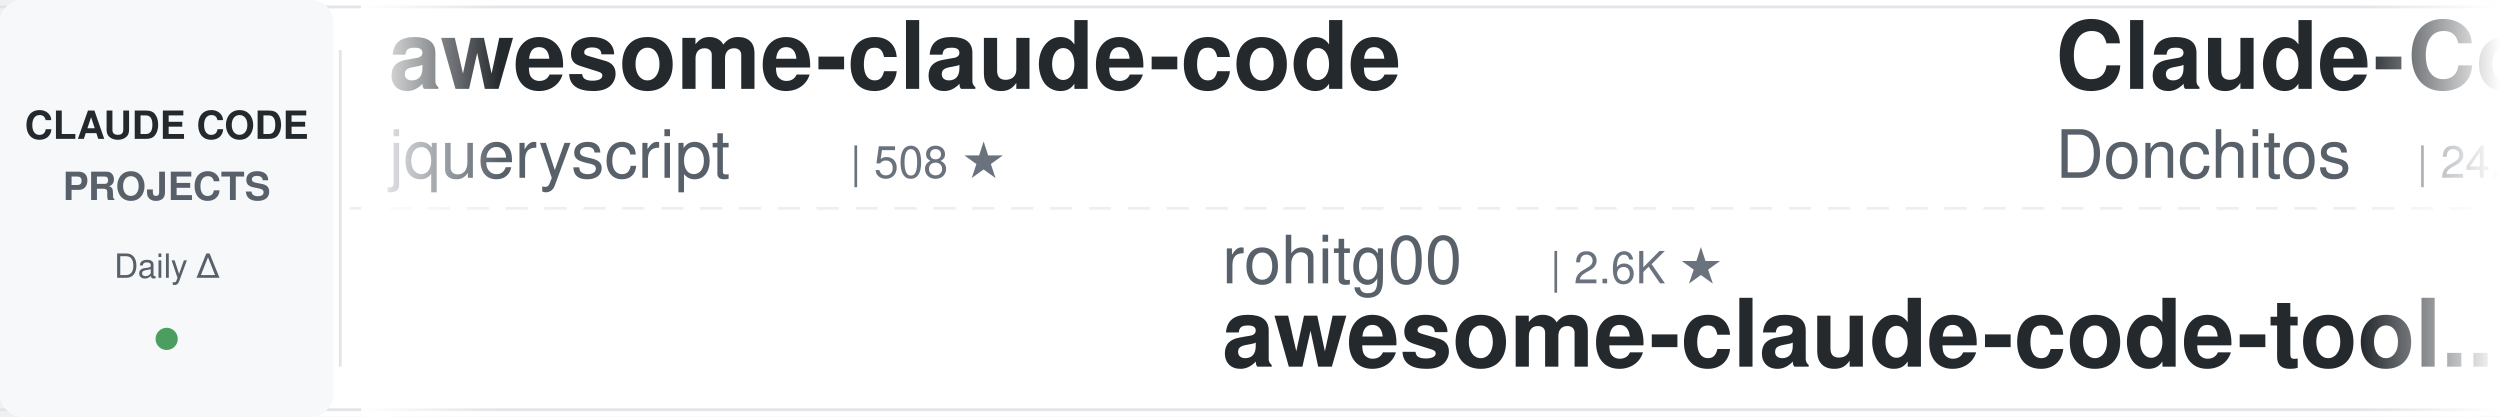
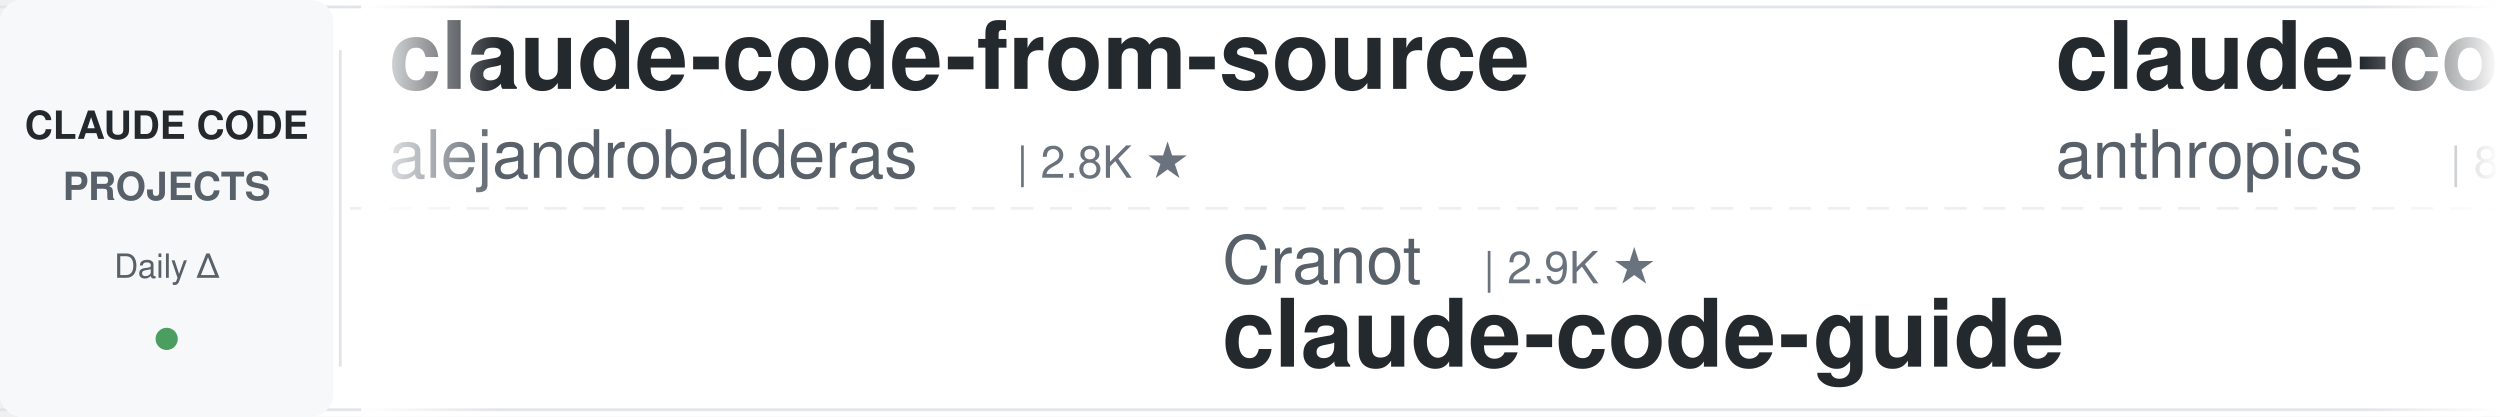
<svg xmlns="http://www.w3.org/2000/svg" width="900" height="150">
  <defs>
    <linearGradient id="leftFade" x1="0%" y1="0%" x2="100%" y2="0%">
      <stop offset="0%" style="stop-color:#ffffff;stop-opacity:1" />
      <stop offset="100%" style="stop-color:#ffffff;stop-opacity:0" />
    </linearGradient>
    <linearGradient id="rightFade" x1="0%" y1="0%" x2="100%" y2="0%">
      <stop offset="0%" style="stop-color:#ffffff;stop-opacity:0" />
      <stop offset="100%" style="stop-color:#ffffff;stop-opacity:1" />
    </linearGradient>
  </defs>
  <rect width="900" height="150" fill="#ffffff" rx="8" />
  <rect x="0" y="2" width="900" height="1" fill="#e1e4e8" />
  <rect x="0" y="147" width="900" height="1" fill="#e1e4e8" />
  <line x1="0" y1="75" x2="900" y2="75" stroke="#e1e4e8" stroke-width="1" stroke-dasharray="8 6" opacity="0.6" />
  <rect x="0" y="0" width="120" height="150" fill="#f6f8fa" rx="8" />
  <text x="60" y="50" font-family="-apple-system, BlinkMacSystemFont, 'Segoe UI', Helvetica, Arial, sans-serif" font-size="14" font-weight="600" fill="#24292e" text-anchor="middle">CLAUDE CODE</text>
  <text x="60" y="72" font-family="-apple-system, BlinkMacSystemFont, 'Segoe UI', Helvetica, Arial, sans-serif" font-size="14" font-weight="600" fill="#586069" text-anchor="middle">PROJECTS</text>
  <text x="60" y="100" font-family="-apple-system, BlinkMacSystemFont, 'Segoe UI', Helvetica, Arial, sans-serif" font-size="12" font-weight="500" fill="#586069" text-anchor="middle">Daily Δ</text>
  <circle cx="60" cy="122" r="4" fill="#22863a" opacity="0.8" />
  <rect x="122" y="18" width="1" height="114" fill="#e1e4e8" />
  <clipPath id="tickerClip">
    <rect x="130" y="0" width="770" height="150" />
  </clipPath>
  <g clip-path="url(#tickerClip)">
    <g id="tickerItems">
      <animateTransform attributeName="transform" attributeType="XML" type="translate" from="0 0" to="-3000 0" dur="54s" repeatCount="indefinite" />
      <g transform="translate(0, 0)">
-         <text x="140" y="32" font-family="-apple-system, BlinkMacSystemFont, 'Segoe UI', Helvetica, Arial, sans-serif" font-size="34" font-weight="600" fill="#24292e">awesome-claude-code</text>
-         <text x="140" y="64" font-family="-apple-system, BlinkMacSystemFont, 'Segoe UI', Helvetica, Arial, sans-serif" font-size="24" font-weight="400" fill="#586069">jqueryscript</text>
-         <text x="306" y="64" font-family="-apple-system, BlinkMacSystemFont, 'Segoe UI', Helvetica, Arial, sans-serif" font-size="16" font-weight="500" fill="#6a737d">| 508 ★</text>
+         <text x="140" y="32" font-family="-apple-system, BlinkMacSystemFont, 'Segoe UI', Helvetica, Arial, sans-serif" font-size="34" font-weight="600" fill="#24292e">claude-code-from-source</text>
+         <text x="140" y="64" font-family="-apple-system, BlinkMacSystemFont, 'Segoe UI', Helvetica, Arial, sans-serif" font-size="24" font-weight="400" fill="#586069">alejandrobalderas</text>
+         <text x="366" y="64" font-family="-apple-system, BlinkMacSystemFont, 'Segoe UI', Helvetica, Arial, sans-serif" font-size="16" font-weight="500" fill="#6a737d">| 2.8K ★</text>
      </g>
      <g transform="translate(300, 0)">
-         <text x="140" y="102" font-family="-apple-system, BlinkMacSystemFont, 'Segoe UI', Helvetica, Arial, sans-serif" font-size="24" font-weight="400" fill="#586069">rohitg00</text>
-         <text x="258" y="102" font-family="-apple-system, BlinkMacSystemFont, 'Segoe UI', Helvetica, Arial, sans-serif" font-size="16" font-weight="500" fill="#6a737d">| 2.6K ★</text>
-         <text x="140" y="132" font-family="-apple-system, BlinkMacSystemFont, 'Segoe UI', Helvetica, Arial, sans-serif" font-size="34" font-weight="600" fill="#24292e">awesome-claude-code-tool...</text>
+         <text x="140" y="102" font-family="-apple-system, BlinkMacSystemFont, 'Segoe UI', Helvetica, Arial, sans-serif" font-size="24" font-weight="400" fill="#586069">Cranot</text>
+         <text x="234" y="102" font-family="-apple-system, BlinkMacSystemFont, 'Segoe UI', Helvetica, Arial, sans-serif" font-size="16" font-weight="500" fill="#6a737d">| 2.9K ★</text>
+         <text x="140" y="132" font-family="-apple-system, BlinkMacSystemFont, 'Segoe UI', Helvetica, Arial, sans-serif" font-size="34" font-weight="600" fill="#24292e">claude-code-guide</text>
      </g>
      <g transform="translate(600, 0)">
-         <text x="140" y="32" font-family="-apple-system, BlinkMacSystemFont, 'Segoe UI', Helvetica, Arial, sans-serif" font-size="34" font-weight="600" fill="#24292e">Claude-Code-Game-Studios</text>
-         <text x="140" y="64" font-family="-apple-system, BlinkMacSystemFont, 'Segoe UI', Helvetica, Arial, sans-serif" font-size="24" font-weight="400" fill="#586069">Donchitos</text>
-         <text x="270" y="64" font-family="-apple-system, BlinkMacSystemFont, 'Segoe UI', Helvetica, Arial, sans-serif" font-size="16" font-weight="500" fill="#6a737d">| 24.8K ★</text>
+         <text x="140" y="32" font-family="-apple-system, BlinkMacSystemFont, 'Segoe UI', Helvetica, Arial, sans-serif" font-size="34" font-weight="600" fill="#24292e">claude-code-action</text>
+         <text x="140" y="64" font-family="-apple-system, BlinkMacSystemFont, 'Segoe UI', Helvetica, Arial, sans-serif" font-size="24" font-weight="400" fill="#586069">anthropics</text>
+         <text x="282" y="64" font-family="-apple-system, BlinkMacSystemFont, 'Segoe UI', Helvetica, Arial, sans-serif" font-size="16" font-weight="500" fill="#6a737d">| 8.8K ★</text>
      </g>
      <g transform="translate(900, 0)">
-         <text x="140" y="102" font-family="-apple-system, BlinkMacSystemFont, 'Segoe UI', Helvetica, Arial, sans-serif" font-size="24" font-weight="400" fill="#586069">Chachamaru127</text>
-         <text x="318" y="102" font-family="-apple-system, BlinkMacSystemFont, 'Segoe UI', Helvetica, Arial, sans-serif" font-size="16" font-weight="500" fill="#6a737d">| 3.1K ★</text>
-         <text x="140" y="132" font-family="-apple-system, BlinkMacSystemFont, 'Segoe UI', Helvetica, Arial, sans-serif" font-size="34" font-weight="600" fill="#24292e">claude-code-harness</text>
+         <text x="140" y="102" font-family="-apple-system, BlinkMacSystemFont, 'Segoe UI', Helvetica, Arial, sans-serif" font-size="24" font-weight="400" fill="#586069">Alishahryar1</text>
+         <text x="306" y="102" font-family="-apple-system, BlinkMacSystemFont, 'Segoe UI', Helvetica, Arial, sans-serif" font-size="16" font-weight="500" fill="#6a737d">| 53.0K ★</text>
+         <text x="140" y="132" font-family="-apple-system, BlinkMacSystemFont, 'Segoe UI', Helvetica, Arial, sans-serif" font-size="34" font-weight="600" fill="#24292e">free-claude-code</text>
      </g>
      <g transform="translate(1200, 0)">
-         <text x="140" y="32" font-family="-apple-system, BlinkMacSystemFont, 'Segoe UI', Helvetica, Arial, sans-serif" font-size="34" font-weight="600" fill="#24292e">claude-code-base-action</text>
-         <text x="140" y="64" font-family="-apple-system, BlinkMacSystemFont, 'Segoe UI', Helvetica, Arial, sans-serif" font-size="24" font-weight="400" fill="#586069">anthropics</text>
-         <text x="282" y="64" font-family="-apple-system, BlinkMacSystemFont, 'Segoe UI', Helvetica, Arial, sans-serif" font-size="16" font-weight="500" fill="#6a737d">| 970 ★</text>
+         <text x="140" y="32" font-family="-apple-system, BlinkMacSystemFont, 'Segoe UI', Helvetica, Arial, sans-serif" font-size="34" font-weight="600" fill="#24292e">claude-code-tudou</text>
+         <text x="140" y="64" font-family="-apple-system, BlinkMacSystemFont, 'Segoe UI', Helvetica, Arial, sans-serif" font-size="24" font-weight="400" fill="#586069">AICoderTudou</text>
+         <text x="306" y="64" font-family="-apple-system, BlinkMacSystemFont, 'Segoe UI', Helvetica, Arial, sans-serif" font-size="16" font-weight="500" fill="#6a737d">| 495 ★</text>
      </g>
      <g transform="translate(1500, 0)">
-         <text x="140" y="102" font-family="-apple-system, BlinkMacSystemFont, 'Segoe UI', Helvetica, Arial, sans-serif" font-size="24" font-weight="400" fill="#586069">alejandrobalderas</text>
-         <text x="366" y="102" font-family="-apple-system, BlinkMacSystemFont, 'Segoe UI', Helvetica, Arial, sans-serif" font-size="16" font-weight="500" fill="#6a737d">| 2.8K ★</text>
-         <text x="140" y="132" font-family="-apple-system, BlinkMacSystemFont, 'Segoe UI', Helvetica, Arial, sans-serif" font-size="34" font-weight="600" fill="#24292e">claude-code-from-source</text>
+         <text x="140" y="102" font-family="-apple-system, BlinkMacSystemFont, 'Segoe UI', Helvetica, Arial, sans-serif" font-size="24" font-weight="400" fill="#586069">ponponon</text>
+         <text x="258" y="102" font-family="-apple-system, BlinkMacSystemFont, 'Segoe UI', Helvetica, Arial, sans-serif" font-size="16" font-weight="500" fill="#6a737d">| 2.3K ★</text>
+         <text x="140" y="132" font-family="-apple-system, BlinkMacSystemFont, 'Segoe UI', Helvetica, Arial, sans-serif" font-size="34" font-weight="600" fill="#24292e">claude_code_src</text>
      </g>
      <g transform="translate(1800, 0)">
-         <text x="140" y="32" font-family="-apple-system, BlinkMacSystemFont, 'Segoe UI', Helvetica, Arial, sans-serif" font-size="34" font-weight="600" fill="#24292e">claude-code-guide</text>
-         <text x="140" y="64" font-family="-apple-system, BlinkMacSystemFont, 'Segoe UI', Helvetica, Arial, sans-serif" font-size="24" font-weight="400" fill="#586069">Cranot</text>
-         <text x="234" y="64" font-family="-apple-system, BlinkMacSystemFont, 'Segoe UI', Helvetica, Arial, sans-serif" font-size="16" font-weight="500" fill="#6a737d">| 2.9K ★</text>
+         <text x="140" y="32" font-family="-apple-system, BlinkMacSystemFont, 'Segoe UI', Helvetica, Arial, sans-serif" font-size="34" font-weight="600" fill="#24292e">claude-code-transcripts</text>
+         <text x="140" y="64" font-family="-apple-system, BlinkMacSystemFont, 'Segoe UI', Helvetica, Arial, sans-serif" font-size="24" font-weight="400" fill="#586069">simonw</text>
+         <text x="234" y="64" font-family="-apple-system, BlinkMacSystemFont, 'Segoe UI', Helvetica, Arial, sans-serif" font-size="16" font-weight="500" fill="#6a737d">| 1.7K ★</text>
      </g>
      <g transform="translate(2100, 0)">
-         <text x="140" y="102" font-family="-apple-system, BlinkMacSystemFont, 'Segoe UI', Helvetica, Arial, sans-serif" font-size="24" font-weight="400" fill="#586069">hangsman</text>
-         <text x="258" y="102" font-family="-apple-system, BlinkMacSystemFont, 'Segoe UI', Helvetica, Arial, sans-serif" font-size="16" font-weight="500" fill="#6a737d">| 792 ★</text>
-         <text x="140" y="132" font-family="-apple-system, BlinkMacSystemFont, 'Segoe UI', Helvetica, Arial, sans-serif" font-size="34" font-weight="600" fill="#24292e">claude-code-source</text>
+         <text x="140" y="102" font-family="-apple-system, BlinkMacSystemFont, 'Segoe UI', Helvetica, Arial, sans-serif" font-size="24" font-weight="400" fill="#586069">Yeachan-Heo</text>
+         <text x="294" y="102" font-family="-apple-system, BlinkMacSystemFont, 'Segoe UI', Helvetica, Arial, sans-serif" font-size="16" font-weight="500" fill="#6a737d">| 39.0K ★</text>
+         <text x="140" y="132" font-family="-apple-system, BlinkMacSystemFont, 'Segoe UI', Helvetica, Arial, sans-serif" font-size="34" font-weight="600" fill="#24292e">oh-my-claudecode</text>
      </g>
      <g transform="translate(2400, 0)">
-         <text x="140" y="32" font-family="-apple-system, BlinkMacSystemFont, 'Segoe UI', Helvetica, Arial, sans-serif" font-size="34" font-weight="600" fill="#24292e">pi-vs-claude-code</text>
-         <text x="140" y="64" font-family="-apple-system, BlinkMacSystemFont, 'Segoe UI', Helvetica, Arial, sans-serif" font-size="24" font-weight="400" fill="#586069">disler</text>
-         <text x="234" y="64" font-family="-apple-system, BlinkMacSystemFont, 'Segoe UI', Helvetica, Arial, sans-serif" font-size="16" font-weight="500" fill="#6a737d">| 1.7K ★</text>
+         <text x="140" y="32" font-family="-apple-system, BlinkMacSystemFont, 'Segoe UI', Helvetica, Arial, sans-serif" font-size="34" font-weight="600" fill="#24292e">claude-code-harness</text>
+         <text x="140" y="64" font-family="-apple-system, BlinkMacSystemFont, 'Segoe UI', Helvetica, Arial, sans-serif" font-size="24" font-weight="400" fill="#586069">Chachamaru127</text>
+         <text x="318" y="64" font-family="-apple-system, BlinkMacSystemFont, 'Segoe UI', Helvetica, Arial, sans-serif" font-size="16" font-weight="500" fill="#6a737d">| 3.1K ★</text>
      </g>
      <g transform="translate(2700, 0)">
-         <text x="140" y="102" font-family="-apple-system, BlinkMacSystemFont, 'Segoe UI', Helvetica, Arial, sans-serif" font-size="24" font-weight="400" fill="#586069">WorldFlowAI</text>
-         <text x="294" y="102" font-family="-apple-system, BlinkMacSystemFont, 'Segoe UI', Helvetica, Arial, sans-serif" font-size="16" font-weight="500" fill="#6a737d">| 2.0K ★</text>
-         <text x="140" y="132" font-family="-apple-system, BlinkMacSystemFont, 'Segoe UI', Helvetica, Arial, sans-serif" font-size="34" font-weight="600" fill="#24292e">everything-claude-code</text>
+         <text x="140" y="102" font-family="-apple-system, BlinkMacSystemFont, 'Segoe UI', Helvetica, Arial, sans-serif" font-size="24" font-weight="400" fill="#586069">frankbria</text>
+         <text x="270" y="102" font-family="-apple-system, BlinkMacSystemFont, 'Segoe UI', Helvetica, Arial, sans-serif" font-size="16" font-weight="500" fill="#6a737d">| 9.6K ★</text>
+         <text x="140" y="132" font-family="-apple-system, BlinkMacSystemFont, 'Segoe UI', Helvetica, Arial, sans-serif" font-size="34" font-weight="600" fill="#24292e">ralph-claude-code</text>
      </g>
      <g transform="translate(3000, 0)">
-         <text x="140" y="32" font-family="-apple-system, BlinkMacSystemFont, 'Segoe UI', Helvetica, Arial, sans-serif" font-size="34" font-weight="600" fill="#24292e">awesome-claude-code</text>
-         <text x="140" y="64" font-family="-apple-system, BlinkMacSystemFont, 'Segoe UI', Helvetica, Arial, sans-serif" font-size="24" font-weight="400" fill="#586069">jqueryscript</text>
-         <text x="306" y="64" font-family="-apple-system, BlinkMacSystemFont, 'Segoe UI', Helvetica, Arial, sans-serif" font-size="16" font-weight="500" fill="#6a737d">| 508 ★</text>
+         <text x="140" y="32" font-family="-apple-system, BlinkMacSystemFont, 'Segoe UI', Helvetica, Arial, sans-serif" font-size="34" font-weight="600" fill="#24292e">claude-code-from-source</text>
+         <text x="140" y="64" font-family="-apple-system, BlinkMacSystemFont, 'Segoe UI', Helvetica, Arial, sans-serif" font-size="24" font-weight="400" fill="#586069">alejandrobalderas</text>
+         <text x="366" y="64" font-family="-apple-system, BlinkMacSystemFont, 'Segoe UI', Helvetica, Arial, sans-serif" font-size="16" font-weight="500" fill="#6a737d">| 2.8K ★</text>
      </g>
      <g transform="translate(3300, 0)">
-         <text x="140" y="102" font-family="-apple-system, BlinkMacSystemFont, 'Segoe UI', Helvetica, Arial, sans-serif" font-size="24" font-weight="400" fill="#586069">rohitg00</text>
-         <text x="258" y="102" font-family="-apple-system, BlinkMacSystemFont, 'Segoe UI', Helvetica, Arial, sans-serif" font-size="16" font-weight="500" fill="#6a737d">| 2.6K ★</text>
-         <text x="140" y="132" font-family="-apple-system, BlinkMacSystemFont, 'Segoe UI', Helvetica, Arial, sans-serif" font-size="34" font-weight="600" fill="#24292e">awesome-claude-code-tool...</text>
+         <text x="140" y="102" font-family="-apple-system, BlinkMacSystemFont, 'Segoe UI', Helvetica, Arial, sans-serif" font-size="24" font-weight="400" fill="#586069">Cranot</text>
+         <text x="234" y="102" font-family="-apple-system, BlinkMacSystemFont, 'Segoe UI', Helvetica, Arial, sans-serif" font-size="16" font-weight="500" fill="#6a737d">| 2.9K ★</text>
+         <text x="140" y="132" font-family="-apple-system, BlinkMacSystemFont, 'Segoe UI', Helvetica, Arial, sans-serif" font-size="34" font-weight="600" fill="#24292e">claude-code-guide</text>
      </g>
      <g transform="translate(3600, 0)">
-         <text x="140" y="32" font-family="-apple-system, BlinkMacSystemFont, 'Segoe UI', Helvetica, Arial, sans-serif" font-size="34" font-weight="600" fill="#24292e">Claude-Code-Game-Studios</text>
-         <text x="140" y="64" font-family="-apple-system, BlinkMacSystemFont, 'Segoe UI', Helvetica, Arial, sans-serif" font-size="24" font-weight="400" fill="#586069">Donchitos</text>
-         <text x="270" y="64" font-family="-apple-system, BlinkMacSystemFont, 'Segoe UI', Helvetica, Arial, sans-serif" font-size="16" font-weight="500" fill="#6a737d">| 24.8K ★</text>
+         <text x="140" y="32" font-family="-apple-system, BlinkMacSystemFont, 'Segoe UI', Helvetica, Arial, sans-serif" font-size="34" font-weight="600" fill="#24292e">claude-code-action</text>
+         <text x="140" y="64" font-family="-apple-system, BlinkMacSystemFont, 'Segoe UI', Helvetica, Arial, sans-serif" font-size="24" font-weight="400" fill="#586069">anthropics</text>
+         <text x="282" y="64" font-family="-apple-system, BlinkMacSystemFont, 'Segoe UI', Helvetica, Arial, sans-serif" font-size="16" font-weight="500" fill="#6a737d">| 8.8K ★</text>
      </g>
      <g transform="translate(3900, 0)">
-         <text x="140" y="102" font-family="-apple-system, BlinkMacSystemFont, 'Segoe UI', Helvetica, Arial, sans-serif" font-size="24" font-weight="400" fill="#586069">Chachamaru127</text>
-         <text x="318" y="102" font-family="-apple-system, BlinkMacSystemFont, 'Segoe UI', Helvetica, Arial, sans-serif" font-size="16" font-weight="500" fill="#6a737d">| 3.1K ★</text>
-         <text x="140" y="132" font-family="-apple-system, BlinkMacSystemFont, 'Segoe UI', Helvetica, Arial, sans-serif" font-size="34" font-weight="600" fill="#24292e">claude-code-harness</text>
+         <text x="140" y="102" font-family="-apple-system, BlinkMacSystemFont, 'Segoe UI', Helvetica, Arial, sans-serif" font-size="24" font-weight="400" fill="#586069">Alishahryar1</text>
+         <text x="306" y="102" font-family="-apple-system, BlinkMacSystemFont, 'Segoe UI', Helvetica, Arial, sans-serif" font-size="16" font-weight="500" fill="#6a737d">| 53.0K ★</text>
+         <text x="140" y="132" font-family="-apple-system, BlinkMacSystemFont, 'Segoe UI', Helvetica, Arial, sans-serif" font-size="34" font-weight="600" fill="#24292e">free-claude-code</text>
      </g>
    </g>
  </g>
  <rect x="130" y="0" width="50" height="150" fill="url(#leftFade)" />
  <rect x="850" y="0" width="50" height="150" fill="url(#rightFade)" />
</svg>
